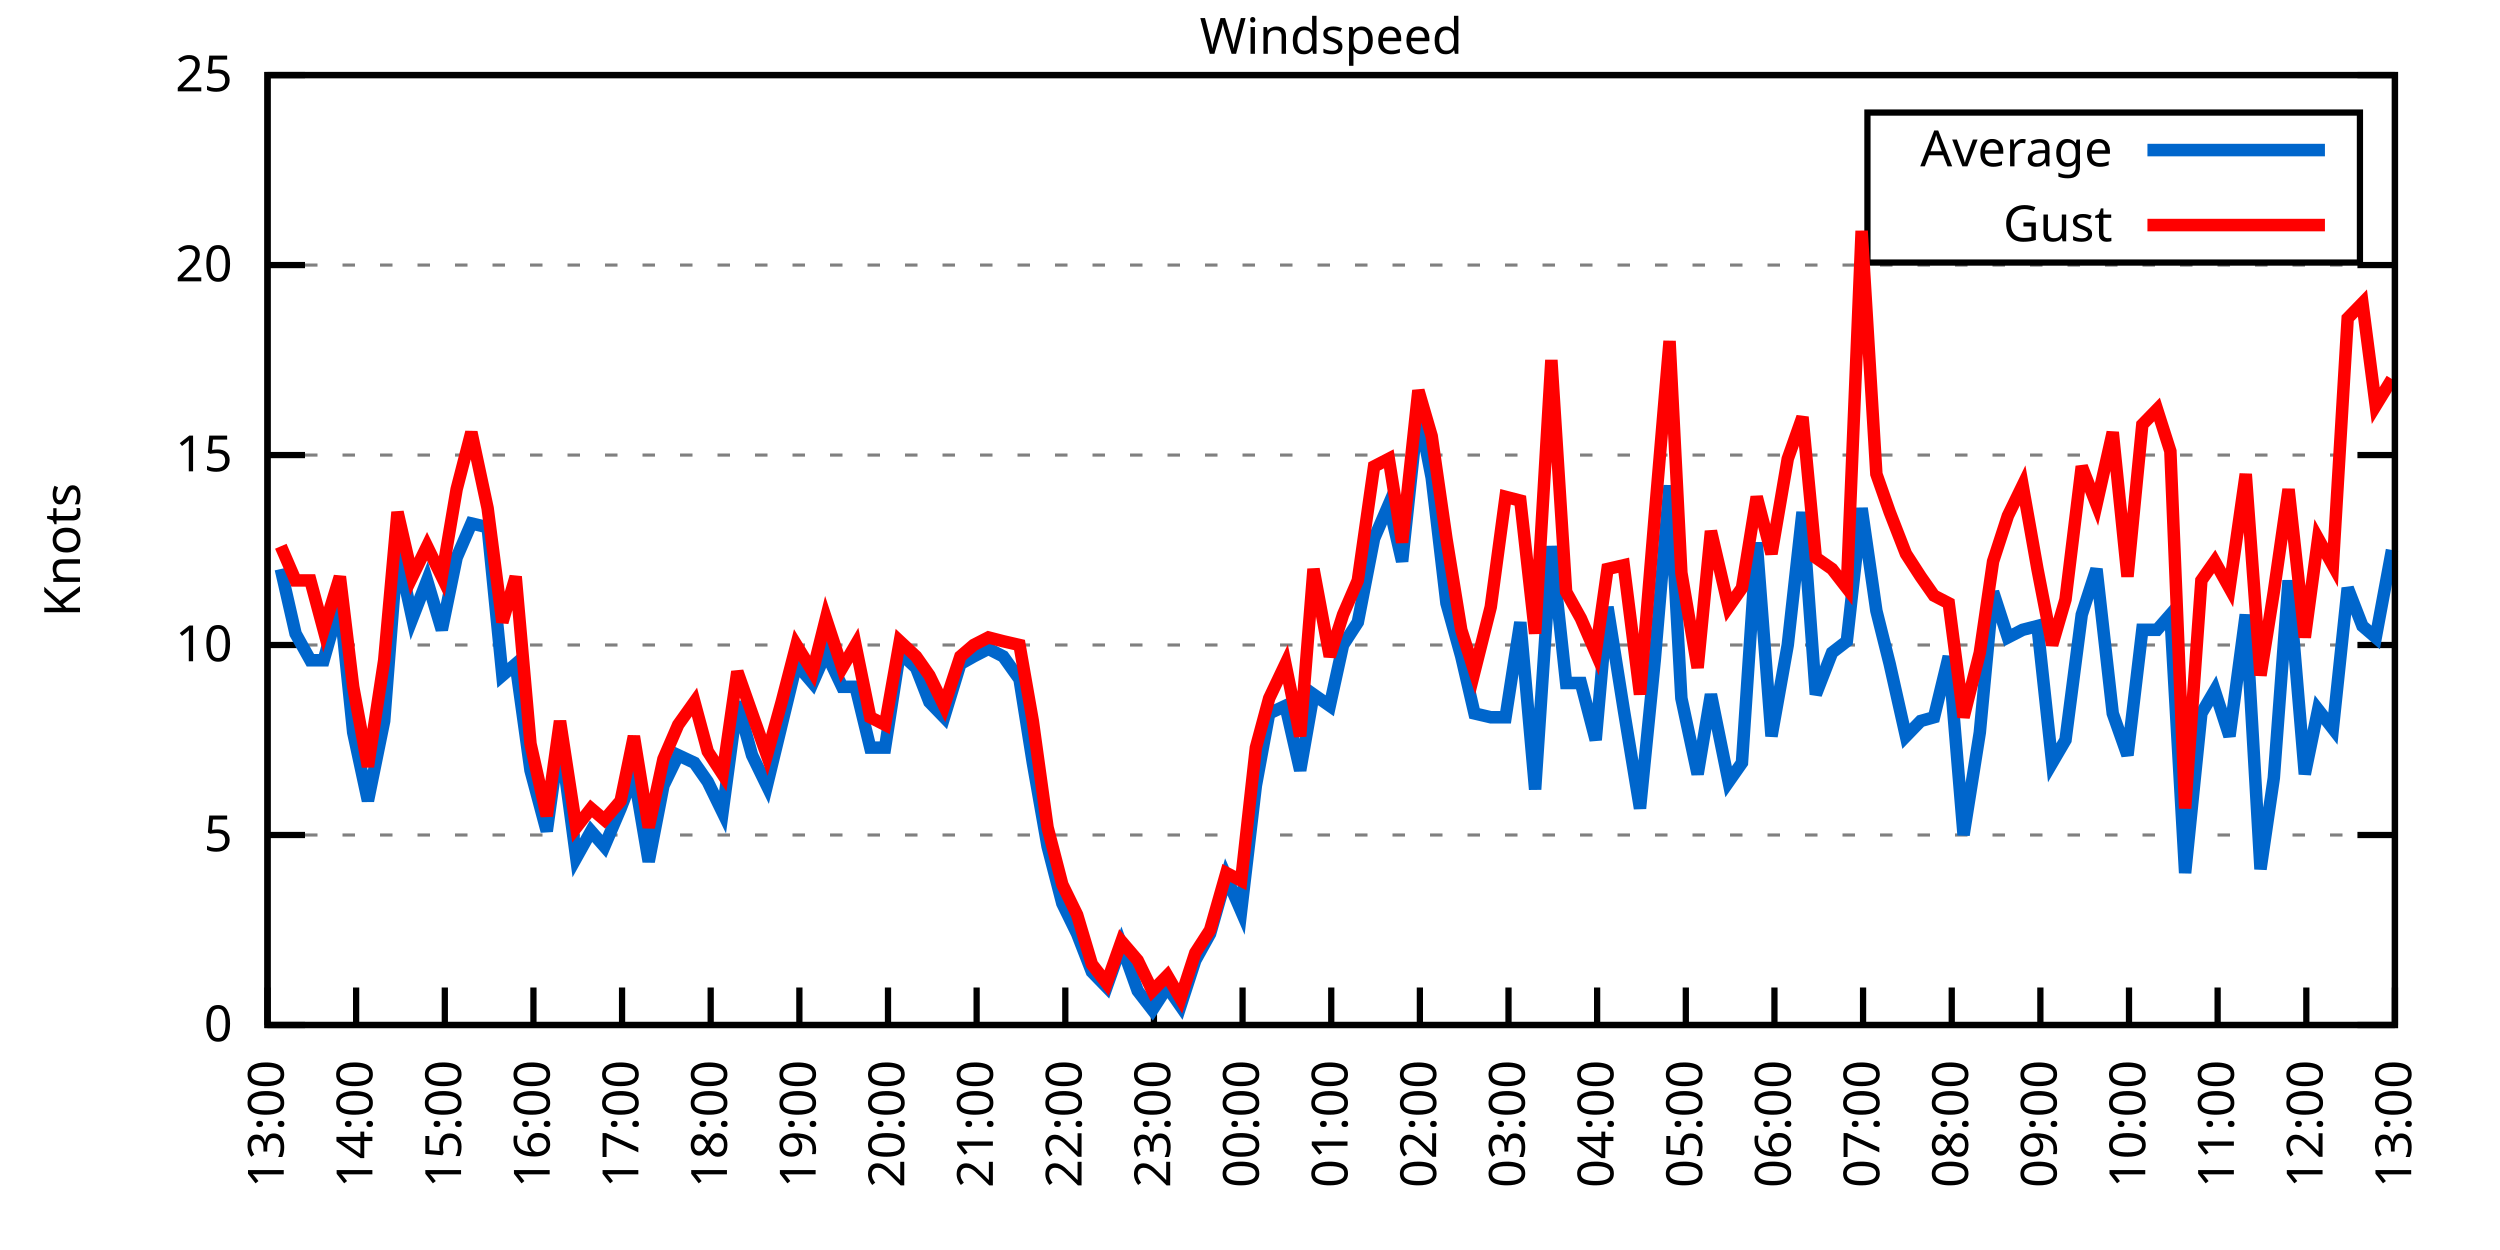
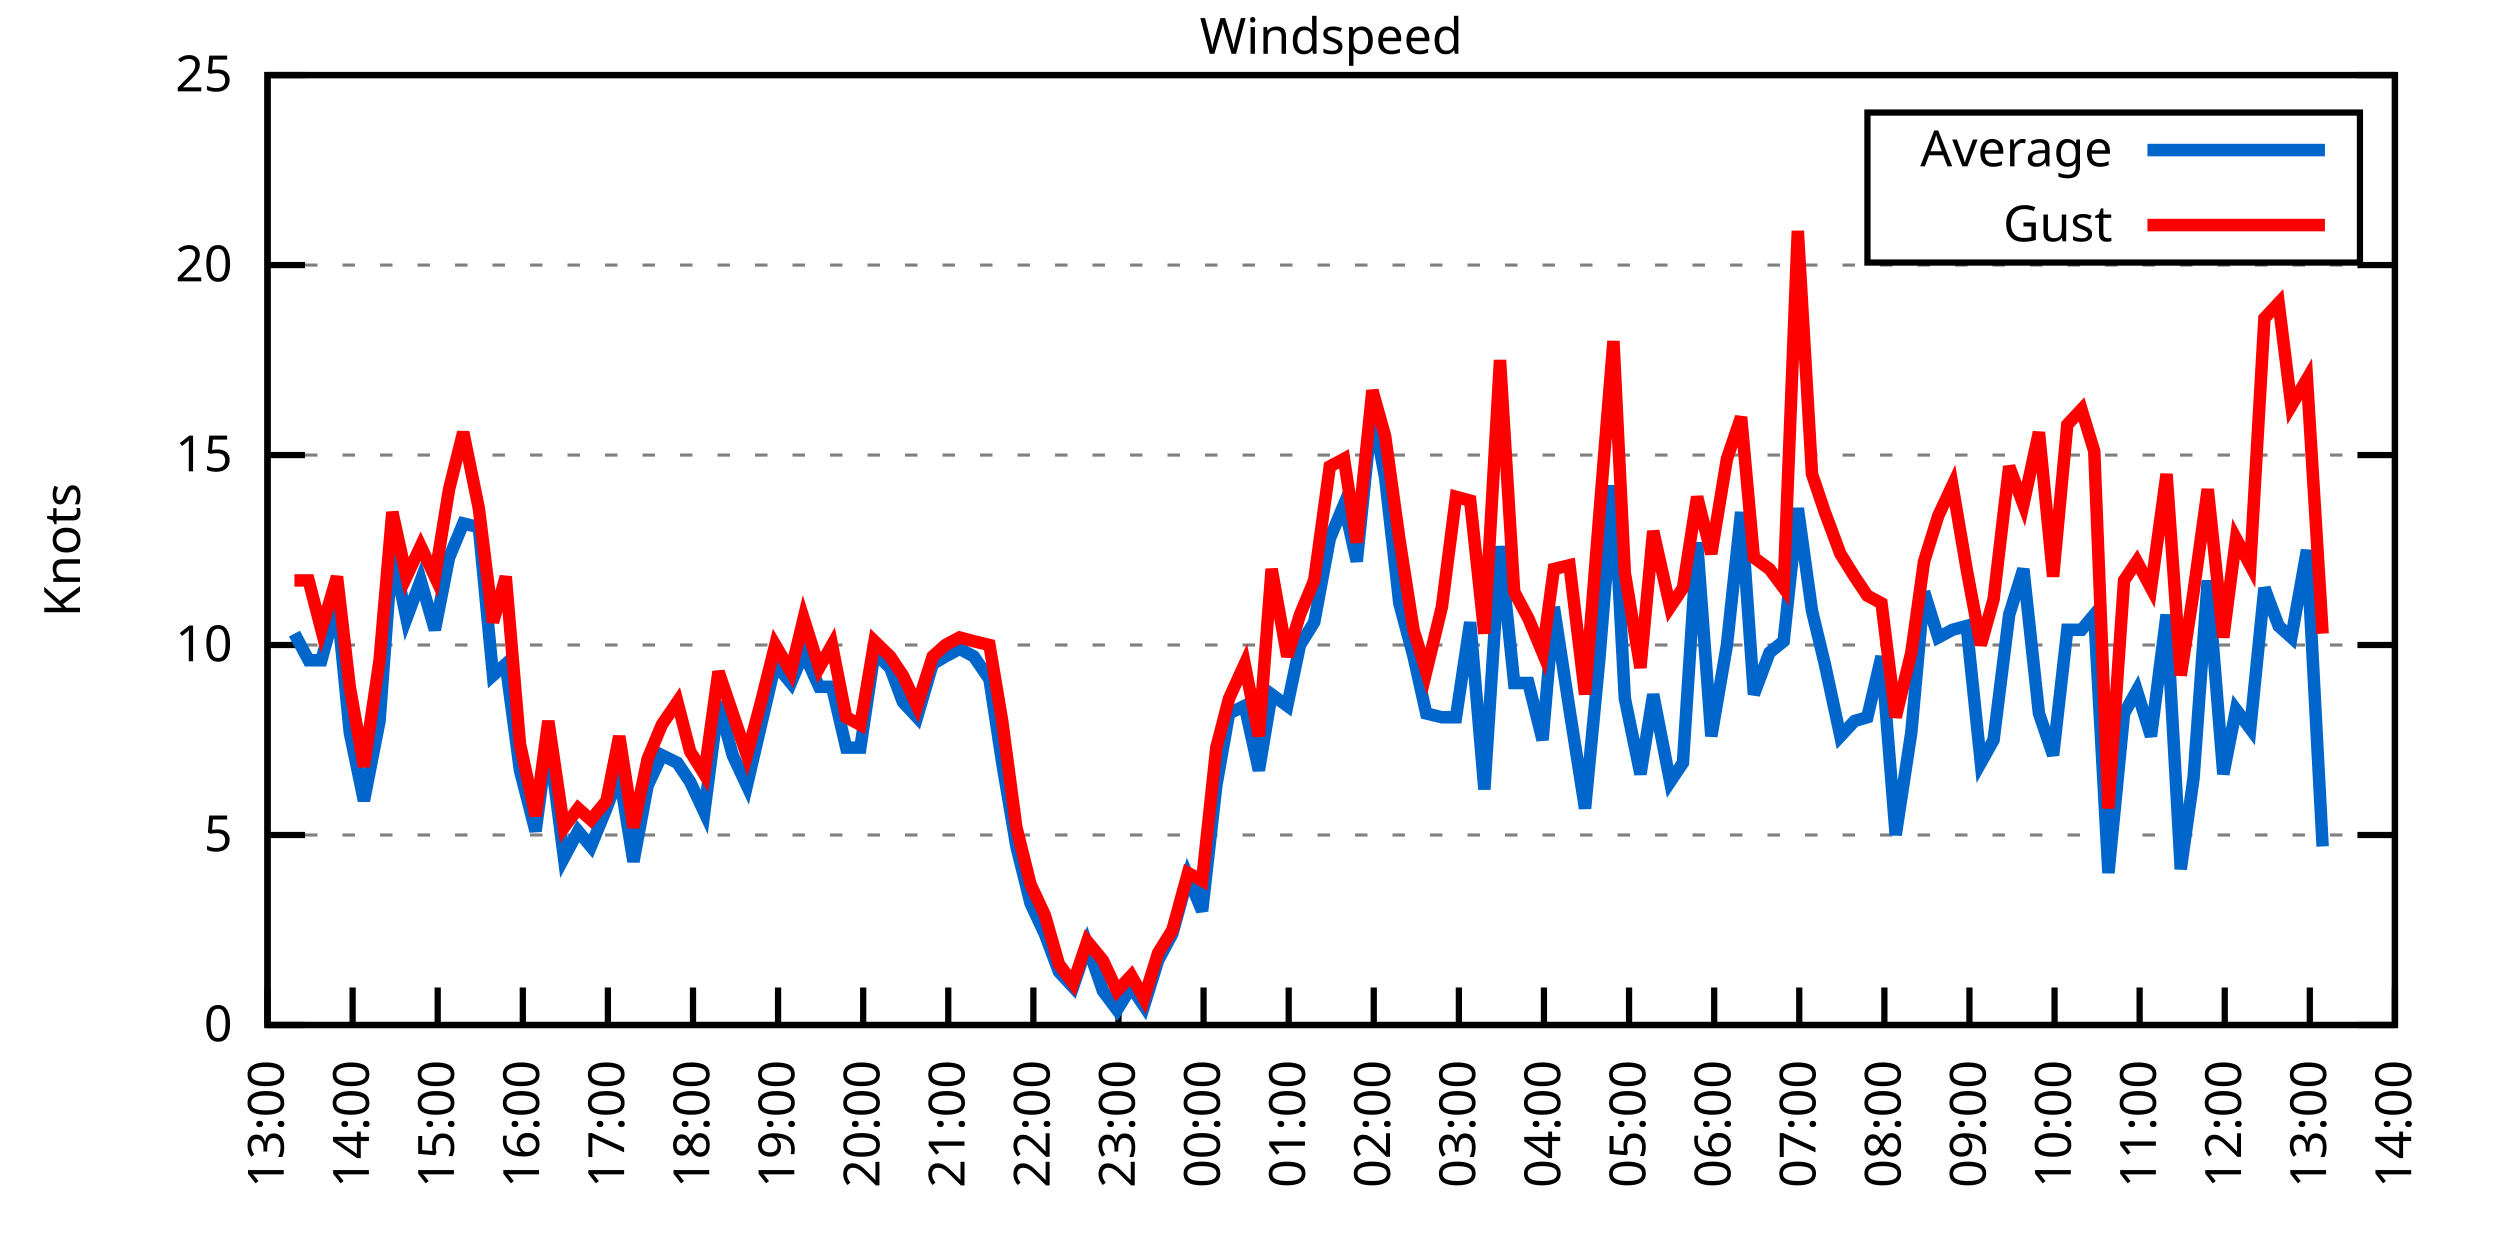
<svg xmlns="http://www.w3.org/2000/svg" xmlns:xlink="http://www.w3.org/1999/xlink" width="400" height="200" viewBox="0 0 400 200">
  <g id="gnuplot_canvas">
    <rect x="0" y="0" width="400" height="200" fill="none" />
    <defs>
      <circle id="gpDot" r="0.5" stroke-width="0.5" stroke="currentColor" />
      <path id="gpPt0" stroke-width="0.333" stroke="currentColor" d="M-1,0 h2 M0,-1 v2" />
      <path id="gpPt1" stroke-width="0.333" stroke="currentColor" d="M-1,-1 L1,1 M1,-1 L-1,1" />
      <path id="gpPt2" stroke-width="0.333" stroke="currentColor" d="M-1,0 L1,0 M0,-1 L0,1 M-1,-1 L1,1 M-1,1 L1,-1" />
      <rect id="gpPt3" stroke-width="0.333" stroke="currentColor" x="-1" y="-1" width="2" height="2" />
      <rect id="gpPt4" stroke-width="0.333" stroke="currentColor" fill="currentColor" x="-1" y="-1" width="2" height="2" />
      <circle id="gpPt5" stroke-width="0.333" stroke="currentColor" cx="0" cy="0" r="1" />
      <use xlink:href="#gpPt5" id="gpPt6" fill="currentColor" stroke="none" />
      <path id="gpPt7" stroke-width="0.333" stroke="currentColor" d="M0,-1.33 L-1.33,0.67 L1.33,0.67 z" />
      <use xlink:href="#gpPt7" id="gpPt8" fill="currentColor" stroke="none" />
      <use xlink:href="#gpPt7" id="gpPt9" stroke="currentColor" transform="rotate(180)" />
      <use xlink:href="#gpPt9" id="gpPt10" fill="currentColor" stroke="none" />
      <use xlink:href="#gpPt3" id="gpPt11" stroke="currentColor" transform="rotate(45)" />
      <use xlink:href="#gpPt11" id="gpPt12" fill="currentColor" stroke="none" />
      <path id="gpPt13" stroke-width="0.333" stroke="currentColor" d="M0,1.330 L1.265,0.411 L0.782,-1.067 L-0.782,-1.076 L-1.265,0.411 z" />
      <use xlink:href="#gpPt13" id="gpPt14" fill="currentColor" stroke="none" />
      <filter id="textbox" filterUnits="objectBoundingBox" x="0" y="0" height="1" width="1">
        <feFlood flood-color="white" flood-opacity="1" result="bgnd" />
        <feComposite in="SourceGraphic" in2="bgnd" operator="atop" />
      </filter>
      <filter id="greybox" filterUnits="objectBoundingBox" x="0" y="0" height="1" width="1">
        <feFlood flood-color="lightgrey" flood-opacity="1" result="grey" />
        <feComposite in="SourceGraphic" in2="grey" operator="atop" />
      </filter>
    </defs>
    <g fill="none" color="white" stroke="currentColor" stroke-width="1.00" stroke-linecap="butt" stroke-linejoin="miter">
</g>
    <g fill="none" color="black" stroke="currentColor" stroke-width="1.00" stroke-linecap="butt" stroke-linejoin="miter">
      <g stroke="none" shape-rendering="crispEdges">
        <polygon fill="rgb(255, 255, 255)" points="42.80,164.00 383.18,164.00 383.18,12.02 42.80,12.02 " />
      </g>
    </g>
    <g fill="none" color="black" stroke="currentColor" stroke-width="1.00" stroke-linecap="butt" stroke-linejoin="miter">
</g>
    <g fill="none" color="black" stroke="black" stroke-width="0.50" stroke-linecap="butt" stroke-linejoin="miter">
</g>
    <g fill="none" color="gray" stroke="currentColor" stroke-width="0.50" stroke-linecap="butt" stroke-linejoin="miter">
      <path stroke="gray" stroke-dasharray="2,4" class="gridline" d="M42.80,164.00 L383.19,164.00  " />
    </g>
    <g fill="none" color="gray" stroke="gray" stroke-width="1.00" stroke-linecap="butt" stroke-linejoin="miter">
</g>
    <g fill="none" color="black" stroke="currentColor" stroke-width="1.00" stroke-linecap="butt" stroke-linejoin="miter">
      <path stroke="black" d="M42.80,164.00 L48.80,164.00 M383.19,164.00 L377.19,164.00  " />
      <g transform="translate(37.20,166.60)" stroke="none" fill="black" font-family="Sans" font-size="8.00" text-anchor="end">
        <text>
          <tspan font-family="Sans"> 0</tspan>
        </text>
      </g>
    </g>
    <g fill="none" color="black" stroke="currentColor" stroke-width="1.00" stroke-linecap="butt" stroke-linejoin="miter">
</g>
    <g fill="none" color="black" stroke="black" stroke-width="0.50" stroke-linecap="butt" stroke-linejoin="miter">
</g>
    <g fill="none" color="gray" stroke="currentColor" stroke-width="0.50" stroke-linecap="butt" stroke-linejoin="miter">
      <path stroke="gray" stroke-dasharray="2,4" class="gridline" d="M42.80,133.60 L383.19,133.60  " />
    </g>
    <g fill="none" color="gray" stroke="gray" stroke-width="1.00" stroke-linecap="butt" stroke-linejoin="miter">
</g>
    <g fill="none" color="black" stroke="currentColor" stroke-width="1.00" stroke-linecap="butt" stroke-linejoin="miter">
      <path stroke="black" d="M42.80,133.60 L48.80,133.60 M383.19,133.60 L377.19,133.60  " />
      <g transform="translate(37.20,136.20)" stroke="none" fill="black" font-family="Sans" font-size="8.00" text-anchor="end">
        <text>
          <tspan font-family="Sans"> 5</tspan>
        </text>
      </g>
    </g>
    <g fill="none" color="black" stroke="currentColor" stroke-width="1.00" stroke-linecap="butt" stroke-linejoin="miter">
</g>
    <g fill="none" color="black" stroke="black" stroke-width="0.50" stroke-linecap="butt" stroke-linejoin="miter">
</g>
    <g fill="none" color="gray" stroke="currentColor" stroke-width="0.50" stroke-linecap="butt" stroke-linejoin="miter">
      <path stroke="gray" stroke-dasharray="2,4" class="gridline" d="M42.80,103.20 L383.19,103.20  " />
    </g>
    <g fill="none" color="gray" stroke="gray" stroke-width="1.00" stroke-linecap="butt" stroke-linejoin="miter">
</g>
    <g fill="none" color="black" stroke="currentColor" stroke-width="1.00" stroke-linecap="butt" stroke-linejoin="miter">
      <path stroke="black" d="M42.80,103.20 L48.80,103.20 M383.19,103.20 L377.19,103.20  " />
      <g transform="translate(37.20,105.80)" stroke="none" fill="black" font-family="Sans" font-size="8.00" text-anchor="end">
        <text>
          <tspan font-family="Sans"> 10</tspan>
        </text>
      </g>
    </g>
    <g fill="none" color="black" stroke="currentColor" stroke-width="1.00" stroke-linecap="butt" stroke-linejoin="miter">
</g>
    <g fill="none" color="black" stroke="black" stroke-width="0.50" stroke-linecap="butt" stroke-linejoin="miter">
</g>
    <g fill="none" color="gray" stroke="currentColor" stroke-width="0.50" stroke-linecap="butt" stroke-linejoin="miter">
      <path stroke="gray" stroke-dasharray="2,4" class="gridline" d="M42.80,72.81 L383.19,72.81  " />
    </g>
    <g fill="none" color="gray" stroke="gray" stroke-width="1.00" stroke-linecap="butt" stroke-linejoin="miter">
</g>
    <g fill="none" color="black" stroke="currentColor" stroke-width="1.00" stroke-linecap="butt" stroke-linejoin="miter">
      <path stroke="black" d="M42.80,72.81 L48.80,72.81 M383.19,72.81 L377.19,72.81  " />
      <g transform="translate(37.20,75.41)" stroke="none" fill="black" font-family="Sans" font-size="8.00" text-anchor="end">
        <text>
          <tspan font-family="Sans"> 15</tspan>
        </text>
      </g>
    </g>
    <g fill="none" color="black" stroke="currentColor" stroke-width="1.00" stroke-linecap="butt" stroke-linejoin="miter">
</g>
    <g fill="none" color="black" stroke="black" stroke-width="0.50" stroke-linecap="butt" stroke-linejoin="miter">
</g>
    <g fill="none" color="gray" stroke="currentColor" stroke-width="0.50" stroke-linecap="butt" stroke-linejoin="miter">
      <path stroke="gray" stroke-dasharray="2,4" class="gridline" d="M42.80,42.41 L383.19,42.41  " />
    </g>
    <g fill="none" color="gray" stroke="gray" stroke-width="1.00" stroke-linecap="butt" stroke-linejoin="miter">
</g>
    <g fill="none" color="black" stroke="currentColor" stroke-width="1.00" stroke-linecap="butt" stroke-linejoin="miter">
      <path stroke="black" d="M42.80,42.41 L48.80,42.41 M383.19,42.41 L377.19,42.41  " />
      <g transform="translate(37.20,45.01)" stroke="none" fill="black" font-family="Sans" font-size="8.00" text-anchor="end">
        <text>
          <tspan font-family="Sans"> 20</tspan>
        </text>
      </g>
    </g>
    <g fill="none" color="black" stroke="currentColor" stroke-width="1.00" stroke-linecap="butt" stroke-linejoin="miter">
</g>
    <g fill="none" color="black" stroke="black" stroke-width="0.50" stroke-linecap="butt" stroke-linejoin="miter">
</g>
    <g fill="none" color="gray" stroke="currentColor" stroke-width="0.50" stroke-linecap="butt" stroke-linejoin="miter">
      <path stroke="gray" stroke-dasharray="2,4" class="gridline" d="M42.80,12.01 L383.19,12.01  " />
    </g>
    <g fill="none" color="gray" stroke="gray" stroke-width="1.00" stroke-linecap="butt" stroke-linejoin="miter">
</g>
    <g fill="none" color="black" stroke="currentColor" stroke-width="1.00" stroke-linecap="butt" stroke-linejoin="miter">
      <path stroke="black" d="M42.80,12.01 L48.80,12.01 M383.19,12.01 L377.19,12.01  " />
      <g transform="translate(37.20,14.61)" stroke="none" fill="black" font-family="Sans" font-size="8.00" text-anchor="end">
        <text>
          <tspan font-family="Sans"> 25</tspan>
        </text>
      </g>
    </g>
    <g fill="none" color="black" stroke="currentColor" stroke-width="1.00" stroke-linecap="butt" stroke-linejoin="miter">
      <path stroke="black" d="M42.80,164.00 L42.80,158.00  " />
      <g transform="translate(45.40,169.60) rotate(270.00)" stroke="none" fill="black" font-family="Sans" font-size="8.00" text-anchor="end">
        <text>
          <tspan font-family="Sans">13:00</tspan>
        </text>
      </g>
    </g>
    <g fill="none" color="black" stroke="currentColor" stroke-width="1.00" stroke-linecap="butt" stroke-linejoin="miter">
-       <path stroke="black" d="M56.98,164.00 L56.98,158.00  " />
-       <g transform="translate(59.58,169.60) rotate(270.00)" stroke="none" fill="black" font-family="Sans" font-size="8.00" text-anchor="end">
+       <path stroke="black" d="M56.42,164.00 L56.42,158.00  " />
+       <g transform="translate(59.02,169.60) rotate(270.00)" stroke="none" fill="black" font-family="Sans" font-size="8.00" text-anchor="end">
        <text>
          <tspan font-family="Sans">14:00</tspan>
        </text>
      </g>
    </g>
    <g fill="none" color="black" stroke="currentColor" stroke-width="1.00" stroke-linecap="butt" stroke-linejoin="miter">
-       <path stroke="black" d="M71.17,164.00 L71.17,158.00  " />
-       <g transform="translate(73.77,169.60) rotate(270.00)" stroke="none" fill="black" font-family="Sans" font-size="8.00" text-anchor="end">
+       <path stroke="black" d="M70.03,164.00 L70.03,158.00  " />
+       <g transform="translate(72.63,169.60) rotate(270.00)" stroke="none" fill="black" font-family="Sans" font-size="8.00" text-anchor="end">
        <text>
          <tspan font-family="Sans">15:00</tspan>
        </text>
      </g>
    </g>
    <g fill="none" color="black" stroke="currentColor" stroke-width="1.00" stroke-linecap="butt" stroke-linejoin="miter">
-       <path stroke="black" d="M85.35,164.00 L85.35,158.00  " />
-       <g transform="translate(87.95,169.60) rotate(270.00)" stroke="none" fill="black" font-family="Sans" font-size="8.00" text-anchor="end">
+       <path stroke="black" d="M83.65,164.00 L83.65,158.00  " />
+       <g transform="translate(86.25,169.60) rotate(270.00)" stroke="none" fill="black" font-family="Sans" font-size="8.00" text-anchor="end">
        <text>
          <tspan font-family="Sans">16:00</tspan>
        </text>
      </g>
    </g>
    <g fill="none" color="black" stroke="currentColor" stroke-width="1.00" stroke-linecap="butt" stroke-linejoin="miter">
-       <path stroke="black" d="M99.53,164.00 L99.53,158.00  " />
-       <g transform="translate(102.13,169.60) rotate(270.00)" stroke="none" fill="black" font-family="Sans" font-size="8.00" text-anchor="end">
+       <path stroke="black" d="M97.26,164.00 L97.26,158.00  " />
+       <g transform="translate(99.86,169.60) rotate(270.00)" stroke="none" fill="black" font-family="Sans" font-size="8.00" text-anchor="end">
        <text>
          <tspan font-family="Sans">17:00</tspan>
        </text>
      </g>
    </g>
    <g fill="none" color="black" stroke="currentColor" stroke-width="1.00" stroke-linecap="butt" stroke-linejoin="miter">
-       <path stroke="black" d="M113.71,164.00 L113.71,158.00  " />
-       <g transform="translate(116.31,169.60) rotate(270.00)" stroke="none" fill="black" font-family="Sans" font-size="8.00" text-anchor="end">
+       <path stroke="black" d="M110.88,164.00 L110.88,158.00  " />
+       <g transform="translate(113.48,169.60) rotate(270.00)" stroke="none" fill="black" font-family="Sans" font-size="8.00" text-anchor="end">
        <text>
          <tspan font-family="Sans">18:00</tspan>
        </text>
      </g>
    </g>
    <g fill="none" color="black" stroke="currentColor" stroke-width="1.00" stroke-linecap="butt" stroke-linejoin="miter">
-       <path stroke="black" d="M127.90,164.00 L127.90,158.00  " />
-       <g transform="translate(130.50,169.60) rotate(270.00)" stroke="none" fill="black" font-family="Sans" font-size="8.00" text-anchor="end">
+       <path stroke="black" d="M124.49,164.00 L124.49,158.00  " />
+       <g transform="translate(127.09,169.60) rotate(270.00)" stroke="none" fill="black" font-family="Sans" font-size="8.00" text-anchor="end">
        <text>
          <tspan font-family="Sans">19:00</tspan>
        </text>
      </g>
    </g>
    <g fill="none" color="black" stroke="currentColor" stroke-width="1.00" stroke-linecap="butt" stroke-linejoin="miter">
-       <path stroke="black" d="M142.08,164.00 L142.08,158.00  " />
-       <g transform="translate(144.68,169.60) rotate(270.00)" stroke="none" fill="black" font-family="Sans" font-size="8.00" text-anchor="end">
+       <path stroke="black" d="M138.11,164.00 L138.11,158.00  " />
+       <g transform="translate(140.71,169.60) rotate(270.00)" stroke="none" fill="black" font-family="Sans" font-size="8.00" text-anchor="end">
        <text>
          <tspan font-family="Sans">20:00</tspan>
        </text>
      </g>
    </g>
    <g fill="none" color="black" stroke="currentColor" stroke-width="1.00" stroke-linecap="butt" stroke-linejoin="miter">
-       <path stroke="black" d="M156.26,164.00 L156.26,158.00  " />
-       <g transform="translate(158.86,169.60) rotate(270.00)" stroke="none" fill="black" font-family="Sans" font-size="8.00" text-anchor="end">
+       <path stroke="black" d="M151.72,164.00 L151.72,158.00  " />
+       <g transform="translate(154.32,169.60) rotate(270.00)" stroke="none" fill="black" font-family="Sans" font-size="8.00" text-anchor="end">
        <text>
          <tspan font-family="Sans">21:00</tspan>
        </text>
      </g>
    </g>
    <g fill="none" color="black" stroke="currentColor" stroke-width="1.00" stroke-linecap="butt" stroke-linejoin="miter">
-       <path stroke="black" d="M170.45,164.00 L170.45,158.00  " />
-       <g transform="translate(173.05,169.60) rotate(270.00)" stroke="none" fill="black" font-family="Sans" font-size="8.00" text-anchor="end">
+       <path stroke="black" d="M165.34,164.00 L165.34,158.00  " />
+       <g transform="translate(167.94,169.60) rotate(270.00)" stroke="none" fill="black" font-family="Sans" font-size="8.00" text-anchor="end">
        <text>
          <tspan font-family="Sans">22:00</tspan>
        </text>
      </g>
    </g>
    <g fill="none" color="black" stroke="currentColor" stroke-width="1.00" stroke-linecap="butt" stroke-linejoin="miter">
-       <path stroke="black" d="M184.63,164.00 L184.63,158.00  " />
-       <g transform="translate(187.23,169.60) rotate(270.00)" stroke="none" fill="black" font-family="Sans" font-size="8.00" text-anchor="end">
+       <path stroke="black" d="M178.96,164.00 L178.96,158.00  " />
+       <g transform="translate(181.56,169.60) rotate(270.00)" stroke="none" fill="black" font-family="Sans" font-size="8.00" text-anchor="end">
        <text>
          <tspan font-family="Sans">23:00</tspan>
        </text>
      </g>
    </g>
    <g fill="none" color="black" stroke="currentColor" stroke-width="1.00" stroke-linecap="butt" stroke-linejoin="miter">
-       <path stroke="black" d="M198.81,164.00 L198.81,158.00  " />
-       <g transform="translate(201.41,169.60) rotate(270.00)" stroke="none" fill="black" font-family="Sans" font-size="8.00" text-anchor="end">
+       <path stroke="black" d="M192.57,164.00 L192.57,158.00  " />
+       <g transform="translate(195.17,169.60) rotate(270.00)" stroke="none" fill="black" font-family="Sans" font-size="8.00" text-anchor="end">
        <text>
          <tspan font-family="Sans">00:00</tspan>
        </text>
      </g>
    </g>
    <g fill="none" color="black" stroke="currentColor" stroke-width="1.00" stroke-linecap="butt" stroke-linejoin="miter">
-       <path stroke="black" d="M213.00,164.00 L213.00,158.00  " />
-       <g transform="translate(215.60,169.60) rotate(270.00)" stroke="none" fill="black" font-family="Sans" font-size="8.00" text-anchor="end">
+       <path stroke="black" d="M206.19,164.00 L206.19,158.00  " />
+       <g transform="translate(208.79,169.60) rotate(270.00)" stroke="none" fill="black" font-family="Sans" font-size="8.00" text-anchor="end">
        <text>
          <tspan font-family="Sans">01:00</tspan>
        </text>
      </g>
    </g>
    <g fill="none" color="black" stroke="currentColor" stroke-width="1.00" stroke-linecap="butt" stroke-linejoin="miter">
-       <path stroke="black" d="M227.18,164.00 L227.18,158.00  " />
-       <g transform="translate(229.78,169.60) rotate(270.00)" stroke="none" fill="black" font-family="Sans" font-size="8.00" text-anchor="end">
+       <path stroke="black" d="M219.80,164.00 L219.80,158.00  " />
+       <g transform="translate(222.40,169.60) rotate(270.00)" stroke="none" fill="black" font-family="Sans" font-size="8.00" text-anchor="end">
        <text>
          <tspan font-family="Sans">02:00</tspan>
        </text>
      </g>
    </g>
    <g fill="none" color="black" stroke="currentColor" stroke-width="1.00" stroke-linecap="butt" stroke-linejoin="miter">
-       <path stroke="black" d="M241.36,164.00 L241.36,158.00  " />
-       <g transform="translate(243.96,169.60) rotate(270.00)" stroke="none" fill="black" font-family="Sans" font-size="8.00" text-anchor="end">
+       <path stroke="black" d="M233.42,164.00 L233.42,158.00  " />
+       <g transform="translate(236.02,169.60) rotate(270.00)" stroke="none" fill="black" font-family="Sans" font-size="8.00" text-anchor="end">
        <text>
          <tspan font-family="Sans">03:00</tspan>
        </text>
      </g>
    </g>
    <g fill="none" color="black" stroke="currentColor" stroke-width="1.00" stroke-linecap="butt" stroke-linejoin="miter">
-       <path stroke="black" d="M255.54,164.00 L255.54,158.00  " />
-       <g transform="translate(258.14,169.60) rotate(270.00)" stroke="none" fill="black" font-family="Sans" font-size="8.00" text-anchor="end">
+       <path stroke="black" d="M247.03,164.00 L247.03,158.00  " />
+       <g transform="translate(249.63,169.60) rotate(270.00)" stroke="none" fill="black" font-family="Sans" font-size="8.00" text-anchor="end">
        <text>
          <tspan font-family="Sans">04:00</tspan>
        </text>
      </g>
    </g>
    <g fill="none" color="black" stroke="currentColor" stroke-width="1.00" stroke-linecap="butt" stroke-linejoin="miter">
-       <path stroke="black" d="M269.73,164.00 L269.73,158.00  " />
-       <g transform="translate(272.33,169.60) rotate(270.00)" stroke="none" fill="black" font-family="Sans" font-size="8.00" text-anchor="end">
+       <path stroke="black" d="M260.65,164.00 L260.65,158.00  " />
+       <g transform="translate(263.25,169.60) rotate(270.00)" stroke="none" fill="black" font-family="Sans" font-size="8.00" text-anchor="end">
        <text>
          <tspan font-family="Sans">05:00</tspan>
        </text>
      </g>
    </g>
    <g fill="none" color="black" stroke="currentColor" stroke-width="1.00" stroke-linecap="butt" stroke-linejoin="miter">
-       <path stroke="black" d="M283.91,164.00 L283.91,158.00  " />
-       <g transform="translate(286.51,169.60) rotate(270.00)" stroke="none" fill="black" font-family="Sans" font-size="8.00" text-anchor="end">
+       <path stroke="black" d="M274.27,164.00 L274.27,158.00  " />
+       <g transform="translate(276.87,169.60) rotate(270.00)" stroke="none" fill="black" font-family="Sans" font-size="8.00" text-anchor="end">
        <text>
          <tspan font-family="Sans">06:00</tspan>
        </text>
      </g>
    </g>
    <g fill="none" color="black" stroke="currentColor" stroke-width="1.00" stroke-linecap="butt" stroke-linejoin="miter">
-       <path stroke="black" d="M298.09,164.00 L298.09,158.00  " />
-       <g transform="translate(300.69,169.60) rotate(270.00)" stroke="none" fill="black" font-family="Sans" font-size="8.00" text-anchor="end">
+       <path stroke="black" d="M287.88,164.00 L287.88,158.00  " />
+       <g transform="translate(290.48,169.60) rotate(270.00)" stroke="none" fill="black" font-family="Sans" font-size="8.00" text-anchor="end">
        <text>
          <tspan font-family="Sans">07:00</tspan>
        </text>
      </g>
    </g>
    <g fill="none" color="black" stroke="currentColor" stroke-width="1.00" stroke-linecap="butt" stroke-linejoin="miter">
-       <path stroke="black" d="M312.28,164.00 L312.28,158.00  " />
-       <g transform="translate(314.88,169.60) rotate(270.00)" stroke="none" fill="black" font-family="Sans" font-size="8.00" text-anchor="end">
+       <path stroke="black" d="M301.50,164.00 L301.50,158.00  " />
+       <g transform="translate(304.10,169.60) rotate(270.00)" stroke="none" fill="black" font-family="Sans" font-size="8.00" text-anchor="end">
        <text>
          <tspan font-family="Sans">08:00</tspan>
        </text>
      </g>
    </g>
    <g fill="none" color="black" stroke="currentColor" stroke-width="1.00" stroke-linecap="butt" stroke-linejoin="miter">
-       <path stroke="black" d="M326.46,164.00 L326.46,158.00  " />
-       <g transform="translate(329.06,169.60) rotate(270.00)" stroke="none" fill="black" font-family="Sans" font-size="8.00" text-anchor="end">
+       <path stroke="black" d="M315.11,164.00 L315.11,158.00  " />
+       <g transform="translate(317.71,169.60) rotate(270.00)" stroke="none" fill="black" font-family="Sans" font-size="8.00" text-anchor="end">
        <text>
          <tspan font-family="Sans">09:00</tspan>
        </text>
      </g>
    </g>
    <g fill="none" color="black" stroke="currentColor" stroke-width="1.00" stroke-linecap="butt" stroke-linejoin="miter">
-       <path stroke="black" d="M340.64,164.00 L340.64,158.00  " />
-       <g transform="translate(343.24,169.60) rotate(270.00)" stroke="none" fill="black" font-family="Sans" font-size="8.00" text-anchor="end">
+       <path stroke="black" d="M328.73,164.00 L328.73,158.00  " />
+       <g transform="translate(331.33,169.60) rotate(270.00)" stroke="none" fill="black" font-family="Sans" font-size="8.00" text-anchor="end">
        <text>
          <tspan font-family="Sans">10:00</tspan>
        </text>
      </g>
    </g>
    <g fill="none" color="black" stroke="currentColor" stroke-width="1.00" stroke-linecap="butt" stroke-linejoin="miter">
-       <path stroke="black" d="M354.82,164.00 L354.82,158.00  " />
-       <g transform="translate(357.42,169.60) rotate(270.00)" stroke="none" fill="black" font-family="Sans" font-size="8.00" text-anchor="end">
+       <path stroke="black" d="M342.34,164.00 L342.34,158.00  " />
+       <g transform="translate(344.94,169.60) rotate(270.00)" stroke="none" fill="black" font-family="Sans" font-size="8.00" text-anchor="end">
        <text>
          <tspan font-family="Sans">11:00</tspan>
        </text>
      </g>
    </g>
    <g fill="none" color="black" stroke="currentColor" stroke-width="1.00" stroke-linecap="butt" stroke-linejoin="miter">
-       <path stroke="black" d="M369.01,164.00 L369.01,158.00  " />
-       <g transform="translate(371.61,169.60) rotate(270.00)" stroke="none" fill="black" font-family="Sans" font-size="8.00" text-anchor="end">
+       <path stroke="black" d="M355.96,164.00 L355.96,158.00  " />
+       <g transform="translate(358.56,169.60) rotate(270.00)" stroke="none" fill="black" font-family="Sans" font-size="8.00" text-anchor="end">
        <text>
          <tspan font-family="Sans">12:00</tspan>
+         </text>
+       </g>
+     </g>
+     <g fill="none" color="black" stroke="currentColor" stroke-width="1.00" stroke-linecap="butt" stroke-linejoin="miter">
+       <path stroke="black" d="M369.57,164.00 L369.57,158.00  " />
+       <g transform="translate(372.17,169.60) rotate(270.00)" stroke="none" fill="black" font-family="Sans" font-size="8.00" text-anchor="end">
+         <text>
+           <tspan font-family="Sans">13:00</tspan>
        </text>
      </g>
    </g>
    <g fill="none" color="black" stroke="currentColor" stroke-width="1.00" stroke-linecap="butt" stroke-linejoin="miter">
      <path stroke="black" d="M383.19,164.00 L383.19,158.00  " />
      <g transform="translate(385.79,169.60) rotate(270.00)" stroke="none" fill="black" font-family="Sans" font-size="8.00" text-anchor="end">
        <text>
-           <tspan font-family="Sans">13:00</tspan>
+           <tspan font-family="Sans">14:00</tspan>
        </text>
      </g>
    </g>
    <g fill="none" color="black" stroke="currentColor" stroke-width="1.00" stroke-linecap="butt" stroke-linejoin="miter">
</g>
    <g fill="none" color="black" stroke="currentColor" stroke-width="1.00" stroke-linecap="butt" stroke-linejoin="miter">
      <path stroke="black" d="M42.80,12.01 L42.80,164.00 L383.19,164.00 L383.19,12.01 L42.80,12.01 Z  " />
    </g>
    <g fill="none" color="black" stroke="currentColor" stroke-width="1.00" stroke-linecap="butt" stroke-linejoin="miter">
</g>
    <g fill="none" color="black" stroke="currentColor" stroke-width="1.00" stroke-linecap="butt" stroke-linejoin="miter">
      <path stroke="black" d="M298.79,42.01 L298.79,18.01 L377.59,18.01 L377.59,42.01 L298.79,42.01 Z  " />
    </g>
    <g id="Windspeed_plot_1">
      <g fill="none" color="white" stroke="black" stroke-width="2.00" stroke-linecap="butt" stroke-linejoin="miter">
</g>
      <g fill="none" color="black" stroke="currentColor" stroke-width="2.00" stroke-linecap="butt" stroke-linejoin="miter">
        <g transform="translate(337.99,26.61)" stroke="none" fill="black" font-family="Sans" font-size="8.00" text-anchor="end">
          <text>
            <tspan font-family="Sans">Average</tspan>
          </text>
        </g>
      </g>
      <g fill="none" color="black" stroke="currentColor" stroke-width="2.00" stroke-linecap="butt" stroke-linejoin="miter">
-         <path stroke="rgb(  0, 102, 204)" d="M343.59,24.01 L371.99,24.01 M44.93,91.04 L47.29,101.38 L49.66,105.64 L51.78,105.64 L54.38,96.52 L56.51,117.19   L58.87,128.13 L61.47,115.36 L63.60,88.00 L65.97,98.95 L68.33,92.87 L70.69,100.77 L73.06,89.22 L75.42,83.75   L78.02,84.36 L80.38,108.07 L82.51,106.24 L84.88,123.27 L87.48,132.99 L89.60,117.80 L92.20,137.25 L94.57,132.99   L96.70,135.43 L99.30,129.35 L101.42,123.87 L103.79,137.86 L106.15,125.70 L108.51,120.83 L111.11,122.05 L113.24,125.09   L115.61,129.95 L117.97,112.32 L120.33,120.83 L122.70,125.70 L125.06,115.97 L127.42,106.24 L130.02,109.28 L132.15,104.42   L134.75,109.89 L136.88,109.89 L139.24,119.62 L141.61,119.62 L143.97,104.42 L146.57,106.85 L148.70,112.32 L151.06,114.76   L153.66,106.24 L155.79,105.03 L158.15,103.81 L160.52,105.03 L163.12,108.68 L165.25,122.05 L167.61,135.43 L169.97,144.55   L172.34,149.41 L174.70,155.49 L177.06,157.92 L179.43,151.23 L182.03,158.53 L184.39,161.57 L186.76,157.92 L188.88,160.96   L191.25,153.66 L193.61,149.41 L196.21,140.29 L198.58,145.76 L200.94,125.70 L203.07,114.15 L205.67,112.93 L208.03,123.27   L210.16,111.11 L212.76,112.93 L214.89,103.20 L217.25,99.56 L219.85,86.18 L222.21,80.71 L224.34,89.83 L226.94,65.51   L229.07,76.45 L231.43,96.52 L233.80,105.03 L235.92,114.15 L238.52,114.76 L240.89,114.76 L243.25,99.56 L245.62,126.31   L248.22,87.40 L250.58,109.28 L252.94,109.28 L255.31,118.40 L257.20,97.12 L259.80,113.54 L262.40,129.35 L264.76,105.64   L267.13,77.67 L269.02,111.72 L271.62,123.87 L273.75,111.11 L276.58,125.09 L278.71,122.05 L281.07,86.79 L283.44,117.80   L286.04,103.20 L288.40,81.93 L290.53,111.11 L293.13,104.42 L295.49,102.60 L297.86,81.32 L300.22,97.73 L302.35,106.24   L304.95,117.80 L307.31,115.36 L309.44,114.76 L311.80,105.03 L314.17,133.60 L316.77,117.19 L318.89,94.69 L321.26,101.99   L323.62,100.77 L325.99,100.16 L328.35,122.05 L330.48,118.40 L333.08,98.34 L335.44,91.04 L338.04,114.15 L340.40,120.83   L342.77,100.77 L345.13,100.77 L347.26,98.34 L349.62,139.68 L352.22,114.15 L354.35,110.50 L356.72,117.80 L359.32,98.34   L361.68,139.07 L363.81,124.48 L366.17,92.87 L368.77,123.87 L370.90,113.54 L373.26,116.58 L375.63,94.08 L377.99,100.16   L380.12,101.99 L382.72,88.00  " />
+         <path stroke="rgb(  0, 102, 204)" d="M343.59,24.01 L371.99,24.01 M47.11,101.38 L49.38,105.64 L51.42,105.64 L53.92,96.52 L55.96,117.19 L58.23,128.13   L60.73,115.36 L62.77,88.00 L65.04,98.95 L67.31,92.87 L69.58,100.77 L71.85,89.22 L74.12,83.75 L76.61,84.36   L78.88,108.07 L80.92,106.24 L83.19,123.27 L85.69,132.99 L87.73,117.80 L90.23,137.25 L92.50,132.99 L94.54,135.43   L97.04,129.35 L99.08,123.87 L101.35,137.86 L103.62,125.70 L105.89,120.83 L108.38,122.05 L110.42,125.09 L112.69,129.95   L114.96,112.32 L117.23,120.83 L119.50,125.70 L121.77,115.97 L124.04,106.24 L126.54,109.28 L128.58,104.42 L131.07,109.89   L133.12,109.89 L135.39,119.62 L137.66,119.62 L139.92,104.42 L142.42,106.85 L144.46,112.32 L146.73,114.76 L149.23,106.24   L151.27,105.03 L153.54,103.81 L155.81,105.03 L158.31,108.68 L160.35,122.05 L162.62,135.43 L164.89,144.55 L167.16,149.41   L169.43,155.49 L171.69,157.92 L173.96,151.23 L176.46,158.53 L178.73,161.57 L181.00,157.92 L183.04,160.96 L185.31,153.66   L187.58,149.41 L190.08,140.29 L192.34,145.76 L194.61,125.70 L196.66,114.15 L199.15,112.93 L201.42,123.27 L203.46,111.11   L205.96,112.93 L208.00,103.20 L210.27,99.56 L212.77,86.18 L215.04,80.71 L217.08,89.83 L219.58,65.51 L221.62,76.45   L223.89,96.52 L226.16,105.03 L228.20,114.15 L230.70,114.76 L232.96,114.76 L235.23,99.56 L237.50,126.31 L240.00,87.40   L242.27,109.28 L244.54,109.28 L246.81,118.40 L248.62,97.12 L251.12,113.54 L253.61,129.35 L255.88,105.64 L258.15,77.67   L259.97,111.72 L262.47,123.87 L264.51,111.11 L267.23,125.09 L269.27,122.05 L271.54,86.79 L273.81,117.80 L276.31,103.20   L278.58,81.93 L280.62,111.11 L283.12,104.42 L285.38,102.60 L287.65,81.32 L289.92,97.73 L291.97,106.24 L294.46,117.80   L296.73,115.36 L298.77,114.76 L301.04,105.03 L303.31,133.60 L305.81,117.19 L307.85,94.69 L310.12,101.99 L312.39,100.77   L314.66,100.16 L316.93,122.05 L318.97,118.40 L321.47,98.34 L323.74,91.04 L326.23,114.15 L328.50,120.83 L330.77,100.77   L333.04,100.77 L335.08,98.34 L337.35,139.68 L339.85,114.15 L341.89,110.50 L344.16,117.80 L346.65,98.34 L348.92,139.07   L350.97,124.48 L353.24,92.87 L355.73,123.87 L357.77,113.54 L360.04,116.58 L362.31,94.08 L364.58,100.16 L366.62,101.99   L369.12,88.00 L371.62,135.43  " />
      </g>
    </g>
    <g id="Windspeed_plot_2">
      <g fill="none" color="black" stroke="currentColor" stroke-width="2.00" stroke-linecap="butt" stroke-linejoin="miter">
        <g transform="translate(337.99,38.61)" stroke="none" fill="black" font-family="Sans" font-size="8.00" text-anchor="end">
          <text>
            <tspan font-family="Sans">Gust</tspan>
          </text>
        </g>
      </g>
      <g fill="none" color="black" stroke="currentColor" stroke-width="2.00" stroke-linecap="butt" stroke-linejoin="miter">
-         <path stroke="rgb(255,   0,   0)" d="M343.59,36.01 L371.99,36.01 M44.93,87.40 L47.29,92.87 L49.66,92.87 L51.78,100.77 L54.38,92.26 L56.51,109.89   L58.87,122.66 L61.47,105.64 L63.60,81.93 L65.97,92.26 L68.33,87.40 L70.69,92.26 L73.06,78.28 L75.42,69.16   L78.02,81.32 L80.38,99.56 L82.51,92.26 L84.88,119.01 L87.48,130.56 L89.60,115.36 L92.20,132.39 L94.57,129.35   L96.70,131.17 L99.30,128.13 L101.42,117.80 L103.79,132.39 L106.15,121.44 L108.51,115.97 L111.11,112.32 L113.24,120.23   L115.61,123.87 L117.97,107.46 L120.33,114.15 L122.70,120.83 L125.06,112.32 L127.42,103.20 L130.02,107.46 L132.15,98.95   L134.75,106.85 L136.88,103.20 L139.24,114.76 L141.61,115.97 L143.97,102.60 L146.57,105.03 L148.70,108.07 L151.06,112.93   L153.66,105.03 L155.79,103.20 L158.15,101.99 L160.52,102.60 L163.12,103.20 L165.25,115.36 L167.61,132.39 L169.97,141.51   L172.34,146.37 L174.70,154.27 L177.06,157.31 L179.43,150.62 L182.03,153.66 L184.39,158.53 L186.76,156.10 L188.88,159.74   L191.25,152.45 L193.61,148.80 L196.21,139.68 L198.58,140.90 L200.94,119.62 L203.07,111.72 L205.67,106.24 L208.03,117.80   L210.16,91.04 L212.76,105.03 L214.89,98.34 L217.25,92.87 L219.85,74.63 L222.21,73.41 L224.34,86.79 L226.94,62.47   L229.07,69.77 L231.43,86.18 L233.80,100.77 L235.92,107.46 L238.52,97.12 L240.89,79.49 L243.25,80.10 L245.62,101.38   L248.22,57.61 L250.58,94.69 L252.94,98.95 L255.31,104.42 L257.20,91.04 L259.80,90.44 L262.40,111.11 L264.76,82.53   L267.13,54.57 L269.02,91.65 L271.62,106.85 L273.75,84.97 L276.58,97.12 L278.71,94.08 L281.07,79.49 L283.44,88.61   L286.04,73.41 L288.40,66.73 L290.53,89.22 L293.13,91.04 L295.49,94.08 L297.86,36.94 L300.22,75.85 L302.35,81.93   L304.95,88.61 L307.31,92.26 L309.44,95.30 L311.80,96.52 L314.17,114.76 L316.77,104.42 L318.89,89.83 L321.26,82.53   L323.62,77.67 L325.99,91.04 L328.35,103.20 L330.48,95.91 L333.08,74.63 L335.44,80.71 L338.04,69.16 L340.40,92.26   L342.77,67.94 L345.13,65.51 L347.26,72.20 L349.62,129.35 L352.22,92.87 L354.35,89.83 L356.72,94.08 L359.32,75.85   L361.68,108.07 L363.81,94.69 L366.17,78.28 L368.77,101.99 L370.90,86.18 L373.26,90.44 L375.63,50.92 L377.99,48.49   L380.12,64.90 L382.72,60.65  " />
+         <path stroke="rgb(255,   0,   0)" d="M343.59,36.01 L371.99,36.01 M47.11,92.87 L49.38,92.87 L51.42,100.77 L53.92,92.26 L55.96,109.89 L58.23,122.66   L60.73,105.64 L62.77,81.93 L65.04,92.26 L67.31,87.40 L69.58,92.26 L71.85,78.28 L74.12,69.16 L76.61,81.32   L78.88,99.56 L80.92,92.26 L83.19,119.01 L85.69,130.56 L87.73,115.36 L90.23,132.39 L92.50,129.35 L94.54,131.17   L97.04,128.13 L99.08,117.80 L101.35,132.39 L103.62,121.44 L105.89,115.97 L108.38,112.32 L110.42,120.23 L112.69,123.87   L114.96,107.46 L117.23,114.15 L119.50,120.83 L121.77,112.32 L124.04,103.20 L126.54,107.46 L128.58,98.95 L131.07,106.85   L133.12,103.20 L135.39,114.76 L137.66,115.97 L139.92,102.60 L142.42,105.03 L144.46,108.07 L146.73,112.93 L149.23,105.03   L151.27,103.20 L153.54,101.99 L155.81,102.60 L158.31,103.20 L160.35,115.36 L162.62,132.39 L164.89,141.51 L167.16,146.37   L169.43,154.27 L171.69,157.31 L173.96,150.62 L176.46,153.66 L178.73,158.53 L181.00,156.10 L183.04,159.74 L185.31,152.45   L187.58,148.80 L190.08,139.68 L192.34,140.90 L194.61,119.62 L196.66,111.72 L199.15,106.24 L201.42,117.80 L203.46,91.04   L205.96,105.03 L208.00,98.34 L210.27,92.87 L212.77,74.63 L215.04,73.41 L217.08,86.79 L219.58,62.47 L221.62,69.77   L223.89,86.18 L226.16,100.77 L228.20,107.46 L230.70,97.12 L232.96,79.49 L235.23,80.10 L237.50,101.38 L240.00,57.61   L242.27,94.69 L244.54,98.95 L246.81,104.42 L248.62,91.04 L251.12,90.44 L253.61,111.11 L255.88,82.53 L258.15,54.57   L259.97,91.65 L262.47,106.85 L264.51,84.97 L267.23,97.12 L269.27,94.08 L271.54,79.49 L273.81,88.61 L276.31,73.41   L278.58,66.73 L280.62,89.22 L283.12,91.04 L285.38,94.08 L287.65,36.94 L289.92,75.85 L291.97,81.93 L294.46,88.61   L296.73,92.26 L298.77,95.30 L301.04,96.52 L303.31,114.76 L305.81,104.42 L307.85,89.83 L310.12,82.53 L312.39,77.67   L314.66,91.04 L316.93,103.20 L318.97,95.91 L321.47,74.63 L323.74,80.71 L326.23,69.16 L328.50,92.26 L330.77,67.94   L333.04,65.51 L335.08,72.20 L337.35,129.35 L339.85,92.87 L341.89,89.83 L344.16,94.08 L346.65,75.85 L348.92,108.07   L350.97,94.69 L353.24,78.28 L355.73,101.99 L357.77,86.18 L360.04,90.44 L362.31,50.92 L364.58,48.49 L366.62,64.90   L369.12,60.65 L371.62,101.38  " />
      </g>
    </g>
    <g fill="none" color="black" stroke="currentColor" stroke-width="2.00" stroke-linecap="butt" stroke-linejoin="miter">
</g>
    <g fill="none" color="black" stroke="black" stroke-width="1.00" stroke-linecap="butt" stroke-linejoin="miter">
</g>
    <g fill="none" color="black" stroke="currentColor" stroke-width="1.00" stroke-linecap="butt" stroke-linejoin="miter">
      <path stroke="black" d="M42.80,12.01 L42.80,164.00 L383.19,164.00 L383.19,12.01 L42.80,12.01 Z  " />
      <g transform="translate(12.80,88.01) rotate(270.00)" stroke="none" fill="black" font-family="Sans" font-size="8.00" text-anchor="middle">
        <text>
          <tspan font-family="Sans">Knots</tspan>
        </text>
      </g>
    </g>
    <g fill="none" color="black" stroke="currentColor" stroke-width="1.00" stroke-linecap="butt" stroke-linejoin="miter">
</g>
    <g fill="none" color="black" stroke="currentColor" stroke-width="1.00" stroke-linecap="butt" stroke-linejoin="miter">
      <g transform="translate(212.99,8.61)" stroke="none" fill="black" font-family="Sans" font-size="8.00" text-anchor="middle">
        <text>
          <tspan font-family="Sans">Windspeed</tspan>
        </text>
      </g>
    </g>
    <g fill="none" color="black" stroke="currentColor" stroke-width="1.00" stroke-linecap="butt" stroke-linejoin="miter">
</g>
  </g>
</svg>
